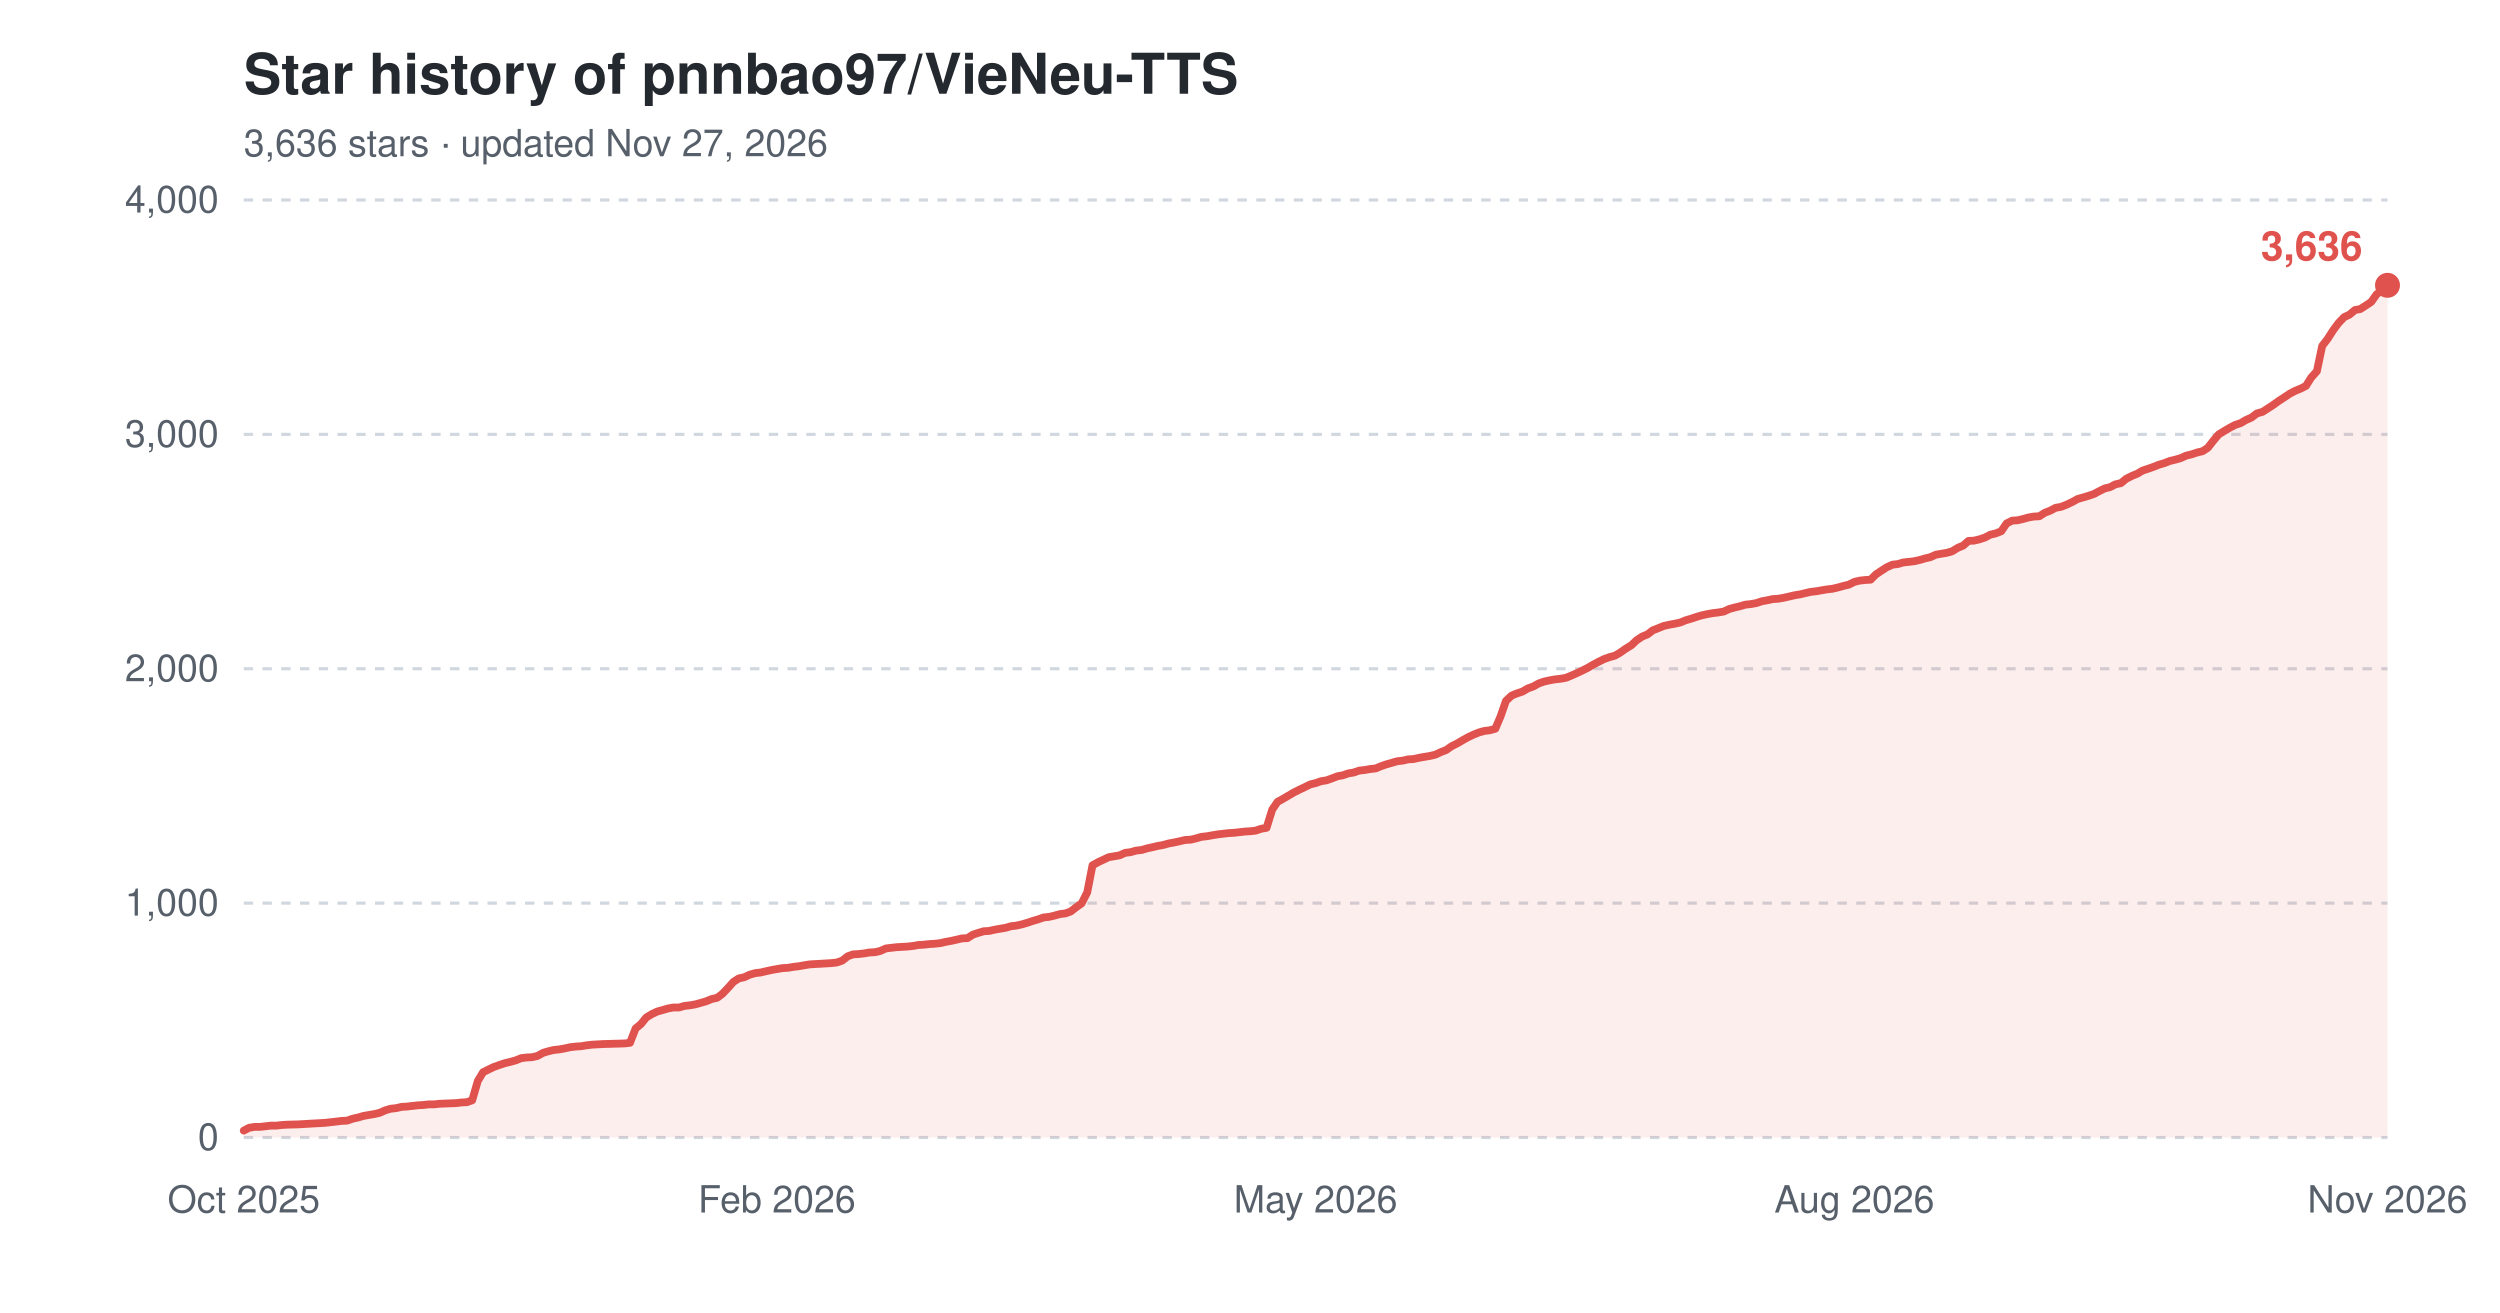
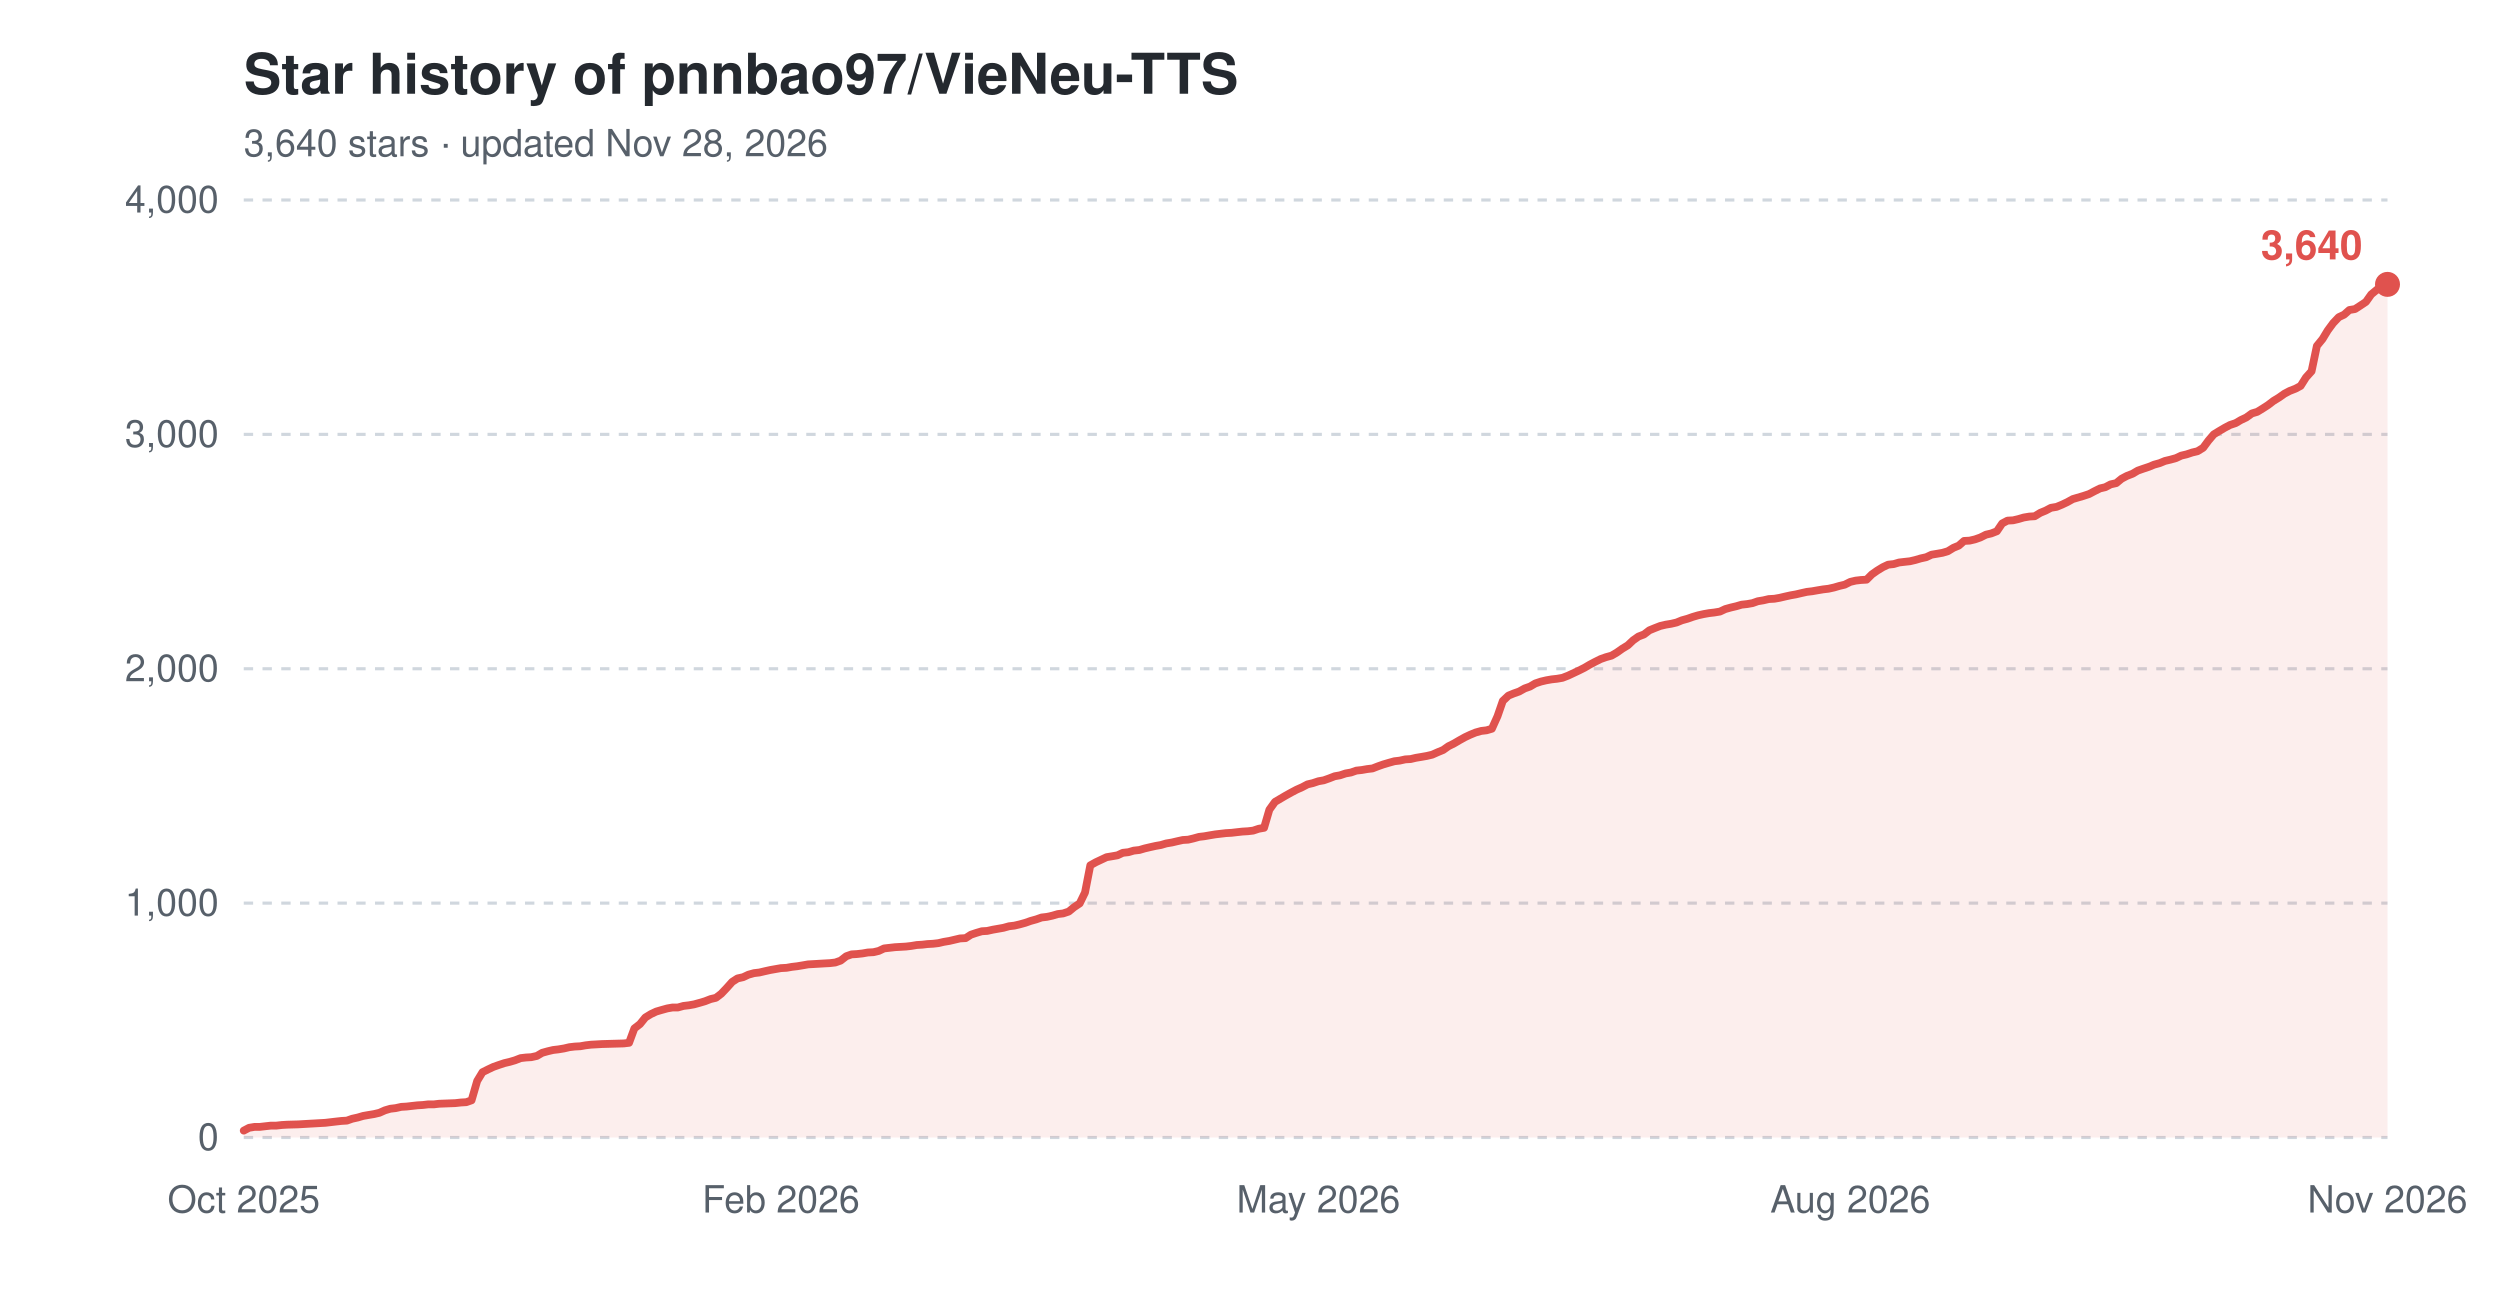
<svg xmlns="http://www.w3.org/2000/svg" width="800" height="420" viewBox="0 0 800 420" role="img" aria-label="Star history of pnnbao97/VieNeu-TTS">
  <text x="78" y="30" font-family="-apple-system,'Segoe UI',Helvetica,Arial,sans-serif" font-size="18" font-weight="600" fill="#24292f">Star history of pnnbao97/VieNeu-TTS</text>
-   <text x="78" y="50" font-family="-apple-system,'Segoe UI',Helvetica,Arial,sans-serif" font-size="12" fill="#57606a">3,636 stars · updated Nov 27, 2026</text>
+   <text x="78" y="50" font-family="-apple-system,'Segoe UI',Helvetica,Arial,sans-serif" font-size="12" fill="#57606a">3,640 stars · updated Nov 28, 2026</text>
  <line x1="78" y1="364.0" x2="764" y2="364.0" stroke="#d0d7de" stroke-width="1" stroke-dasharray="3,3" />
  <text x="70" y="368.0" font-family="-apple-system,'Segoe UI',Helvetica,Arial,sans-serif" font-size="12" text-anchor="end" fill="#57606a">0</text>
  <line x1="78" y1="289.0" x2="764" y2="289.0" stroke="#d0d7de" stroke-width="1" stroke-dasharray="3,3" />
  <text x="70" y="293.0" font-family="-apple-system,'Segoe UI',Helvetica,Arial,sans-serif" font-size="12" text-anchor="end" fill="#57606a">1,000</text>
  <line x1="78" y1="214.0" x2="764" y2="214.0" stroke="#d0d7de" stroke-width="1" stroke-dasharray="3,3" />
  <text x="70" y="218.0" font-family="-apple-system,'Segoe UI',Helvetica,Arial,sans-serif" font-size="12" text-anchor="end" fill="#57606a">2,000</text>
  <line x1="78" y1="139.0" x2="764" y2="139.0" stroke="#d0d7de" stroke-width="1" stroke-dasharray="3,3" />
  <text x="70" y="143.0" font-family="-apple-system,'Segoe UI',Helvetica,Arial,sans-serif" font-size="12" text-anchor="end" fill="#57606a">3,000</text>
  <line x1="78" y1="64.0" x2="764" y2="64.0" stroke="#d0d7de" stroke-width="1" stroke-dasharray="3,3" />
  <text x="70" y="68.0" font-family="-apple-system,'Segoe UI',Helvetica,Arial,sans-serif" font-size="12" text-anchor="end" fill="#57606a">4,000</text>
  <text x="78.0" y="388" font-family="-apple-system,'Segoe UI',Helvetica,Arial,sans-serif" font-size="12" text-anchor="middle" fill="#57606a">Oct 2025</text>
-   <text x="248.6" y="388" font-family="-apple-system,'Segoe UI',Helvetica,Arial,sans-serif" font-size="12" text-anchor="middle" fill="#57606a">Feb 2026</text>
-   <text x="421.0" y="388" font-family="-apple-system,'Segoe UI',Helvetica,Arial,sans-serif" font-size="12" text-anchor="middle" fill="#57606a">May 2026</text>
-   <text x="593.4" y="388" font-family="-apple-system,'Segoe UI',Helvetica,Arial,sans-serif" font-size="12" text-anchor="middle" fill="#57606a">Aug 2026</text>
+   <text x="249.9" y="388" font-family="-apple-system,'Segoe UI',Helvetica,Arial,sans-serif" font-size="12" text-anchor="middle" fill="#57606a">Feb 2026</text>
+   <text x="421.9" y="388" font-family="-apple-system,'Segoe UI',Helvetica,Arial,sans-serif" font-size="12" text-anchor="middle" fill="#57606a">May 2026</text>
+   <text x="592.1" y="388" font-family="-apple-system,'Segoe UI',Helvetica,Arial,sans-serif" font-size="12" text-anchor="middle" fill="#57606a">Aug 2026</text>
  <text x="764.0" y="388" font-family="-apple-system,'Segoe UI',Helvetica,Arial,sans-serif" font-size="12" text-anchor="middle" fill="#57606a">Nov 2026</text>
-   <path d="M78.0,361.8 L79.7,360.9 L81.5,360.6 L83.2,360.6 L85.0,360.4 L86.7,360.2 L88.4,360.2 L90.2,360.0 L91.9,359.9 L95.4,359.8 L98.9,359.6 L100.6,359.5 L102.4,359.4 L104.1,359.3 L105.9,359.1 L107.6,358.9 L109.3,358.7 L111.1,358.6 L112.8,358.0 L114.6,357.6 L116.3,357.1 L118.0,356.8 L119.8,356.5 L121.5,356.1 L123.3,355.3 L125.0,354.8 L126.8,354.6 L128.5,354.2 L130.2,354.1 L132.0,353.9 L133.7,353.7 L135.5,353.6 L137.2,353.4 L138.9,353.4 L140.7,353.2 L145.9,353.0 L147.6,352.8 L149.4,352.7 L151.1,352.1 L152.9,345.9 L154.6,343.1 L156.4,342.2 L158.1,341.4 L159.8,340.8 L161.6,340.2 L163.3,339.8 L165.1,339.3 L166.8,338.6 L168.5,338.4 L170.3,338.3 L172.0,337.9 L173.8,336.9 L175.5,336.4 L177.2,336.0 L179.0,335.8 L180.7,335.5 L182.5,335.1 L184.2,334.9 L185.9,334.8 L187.7,334.5 L189.4,334.3 L191.2,334.2 L192.9,334.1 L196.4,334.0 L199.9,333.9 L201.6,333.7 L203.4,329.1 L205.1,327.7 L206.8,325.6 L208.6,324.5 L210.3,323.7 L212.1,323.2 L213.8,322.7 L215.5,322.4 L217.3,322.4 L219.0,321.9 L220.8,321.7 L222.5,321.4 L224.3,320.9 L226.0,320.4 L227.7,319.7 L229.5,319.3 L231.2,318.0 L233.0,316.1 L234.7,314.2 L236.4,313.1 L238.2,312.7 L239.9,311.9 L241.7,311.4 L243.4,311.2 L245.1,310.8 L246.9,310.4 L248.6,310.1 L250.4,309.8 L252.1,309.7 L253.9,309.4 L255.6,309.2 L257.3,308.9 L259.1,308.6 L260.8,308.5 L262.6,308.4 L264.3,308.3 L266.0,308.2 L267.8,308.0 L269.5,307.4 L271.3,306.0 L273.0,305.4 L274.7,305.3 L276.5,305.1 L278.2,304.8 L280.0,304.7 L281.7,304.3 L283.5,303.5 L286.9,303.1 L290.4,302.9 L292.2,302.7 L293.9,302.4 L295.6,302.3 L297.4,302.1 L299.1,302.0 L300.9,301.8 L302.6,301.4 L304.3,301.1 L306.1,300.7 L307.8,300.3 L309.6,300.2 L311.3,299.1 L313.1,298.5 L314.8,298.0 L316.5,297.9 L318.3,297.5 L320.0,297.2 L321.8,296.9 L323.5,296.4 L325.2,296.2 L327.0,295.8 L328.7,295.3 L330.5,294.7 L332.2,294.2 L333.9,293.6 L335.7,293.4 L337.4,293.0 L339.2,292.5 L340.9,292.3 L342.6,291.7 L344.4,290.3 L346.1,289.1 L347.9,285.6 L349.6,276.9 L351.4,275.9 L353.1,275.1 L354.8,274.3 L356.6,274.0 L358.3,273.7 L360.1,272.9 L361.8,272.7 L363.5,272.2 L365.3,272.0 L367.0,271.5 L368.8,271.1 L370.5,270.7 L372.2,270.4 L374.0,269.9 L375.7,269.6 L377.5,269.2 L379.2,268.8 L381.0,268.7 L382.7,268.3 L384.4,267.8 L386.2,267.6 L387.9,267.3 L389.7,267.0 L393.1,266.6 L394.9,266.5 L396.6,266.3 L398.4,266.1 L400.1,266.0 L401.8,265.8 L403.6,265.2 L405.3,264.9 L407.1,259.1 L408.8,256.6 L410.6,255.6 L412.3,254.6 L414.0,253.6 L415.8,252.7 L417.5,251.9 L419.3,251.0 L421.0,250.6 L422.7,250.0 L424.5,249.7 L426.2,249.1 L428.0,248.4 L429.7,248.1 L431.4,247.5 L433.2,247.2 L434.9,246.6 L436.7,246.4 L438.4,246.1 L440.2,245.9 L441.9,245.2 L443.6,244.6 L445.4,244.1 L447.1,243.6 L448.9,243.4 L450.6,243.0 L452.3,242.9 L454.1,242.5 L455.8,242.2 L457.6,241.9 L459.3,241.5 L461.0,240.7 L462.8,240.0 L464.5,238.8 L466.3,237.9 L468.0,236.9 L469.8,235.9 L471.5,235.1 L473.2,234.4 L475.0,233.9 L476.7,233.7 L478.5,233.2 L480.2,229.2 L481.9,224.3 L483.7,222.6 L485.4,221.9 L487.2,221.3 L488.9,220.3 L490.6,219.7 L492.4,218.7 L494.1,218.1 L495.9,217.7 L497.6,217.4 L499.4,217.2 L501.1,216.9 L502.8,216.2 L504.6,215.4 L506.3,214.6 L508.1,213.7 L509.8,212.7 L511.5,211.8 L513.3,210.9 L515.0,210.3 L516.8,209.8 L518.5,208.8 L520.2,207.6 L522.0,206.5 L523.7,204.9 L525.5,203.7 L527.2,203.0 L528.9,201.7 L530.7,201.0 L532.4,200.3 L534.2,199.9 L535.9,199.6 L537.7,199.2 L539.4,198.5 L541.1,198.0 L542.9,197.4 L544.6,196.9 L546.4,196.5 L548.1,196.2 L549.8,196.0 L551.6,195.7 L553.3,194.9 L555.1,194.4 L556.8,194.0 L558.5,193.5 L560.3,193.3 L562.0,193.0 L563.8,192.4 L565.5,192.1 L567.3,191.7 L569.0,191.6 L570.7,191.3 L572.5,190.9 L574.2,190.5 L576.0,190.2 L577.7,189.8 L579.4,189.4 L581.2,189.2 L582.9,188.9 L584.7,188.6 L586.4,188.4 L588.1,188.0 L589.9,187.5 L591.6,187.1 L593.4,186.2 L595.1,185.8 L596.9,185.6 L598.6,185.5 L600.3,183.8 L602.1,182.6 L603.8,181.5 L605.6,180.7 L607.3,180.5 L609.0,180.0 L610.8,179.8 L612.5,179.6 L614.3,179.2 L616.0,178.7 L617.7,178.3 L619.5,177.5 L621.2,177.2 L623.0,176.9 L624.7,176.4 L626.5,175.3 L628.2,174.6 L629.9,173.1 L631.7,173.0 L633.4,172.6 L635.2,172.0 L636.9,171.1 L638.6,170.7 L640.4,170.0 L642.1,167.5 L643.9,166.6 L645.6,166.5 L647.3,166.1 L649.1,165.6 L650.8,165.3 L652.6,165.2 L654.3,164.1 L656.1,163.4 L657.8,162.5 L659.5,162.2 L661.3,161.5 L663.0,160.7 L664.8,159.7 L666.5,159.2 L668.2,158.7 L670.0,158.1 L671.7,157.2 L673.5,156.3 L675.2,155.9 L676.9,155.0 L678.7,154.6 L680.4,153.2 L682.2,152.3 L683.9,151.6 L685.6,150.6 L687.4,150.0 L689.1,149.4 L690.9,148.7 L692.6,148.2 L694.4,147.5 L696.1,147.1 L697.8,146.6 L699.6,145.8 L701.3,145.4 L703.1,144.8 L704.8,144.4 L706.5,143.3 L708.3,141.0 L710.0,139.0 L711.8,137.9 L713.5,136.9 L715.2,136.0 L717.0,135.4 L718.7,134.4 L720.5,133.6 L722.2,132.3 L724.0,131.8 L725.7,130.7 L727.4,129.6 L729.2,128.3 L730.9,127.2 L732.7,126.0 L734.4,125.1 L736.1,124.4 L737.9,123.5 L739.6,120.8 L741.4,118.8 L743.1,110.7 L744.8,108.5 L746.6,105.7 L748.3,103.4 L750.1,101.5 L751.8,100.7 L753.6,99.2 L755.3,98.9 L757.0,97.8 L758.8,96.6 L760.5,94.2 L762.3,92.8 L764.0,91.3 L764.0,364.0 L78.0,364.0 Z" fill="#e0524e" fill-opacity="0.10" />
-   <path d="M78.0,361.8 L79.7,360.9 L81.5,360.6 L83.2,360.6 L85.0,360.4 L86.7,360.2 L88.4,360.2 L90.2,360.0 L91.9,359.9 L95.4,359.8 L98.9,359.6 L100.6,359.5 L102.4,359.4 L104.1,359.3 L105.9,359.1 L107.6,358.9 L109.3,358.7 L111.1,358.6 L112.8,358.0 L114.6,357.6 L116.3,357.1 L118.0,356.8 L119.8,356.5 L121.5,356.1 L123.3,355.3 L125.0,354.8 L126.8,354.6 L128.5,354.2 L130.2,354.1 L132.0,353.9 L133.7,353.7 L135.5,353.6 L137.2,353.4 L138.9,353.4 L140.7,353.2 L145.9,353.0 L147.6,352.8 L149.4,352.7 L151.1,352.1 L152.9,345.9 L154.6,343.1 L156.4,342.2 L158.1,341.4 L159.8,340.8 L161.6,340.2 L163.3,339.8 L165.1,339.3 L166.8,338.6 L168.5,338.4 L170.3,338.3 L172.0,337.9 L173.8,336.9 L175.5,336.4 L177.2,336.0 L179.0,335.8 L180.7,335.5 L182.5,335.1 L184.2,334.9 L185.9,334.8 L187.7,334.5 L189.4,334.3 L191.2,334.2 L192.9,334.1 L196.4,334.0 L199.9,333.9 L201.6,333.7 L203.4,329.1 L205.1,327.7 L206.8,325.6 L208.6,324.5 L210.3,323.7 L212.1,323.2 L213.8,322.7 L215.5,322.4 L217.3,322.4 L219.0,321.9 L220.8,321.7 L222.5,321.4 L224.3,320.9 L226.0,320.4 L227.7,319.7 L229.5,319.3 L231.2,318.0 L233.0,316.1 L234.7,314.2 L236.4,313.1 L238.2,312.7 L239.9,311.9 L241.7,311.4 L243.4,311.2 L245.1,310.8 L246.9,310.4 L248.6,310.1 L250.4,309.8 L252.1,309.7 L253.9,309.4 L255.6,309.2 L257.3,308.9 L259.1,308.6 L260.8,308.5 L262.6,308.4 L264.3,308.3 L266.0,308.2 L267.8,308.0 L269.5,307.4 L271.3,306.0 L273.0,305.4 L274.7,305.3 L276.5,305.1 L278.2,304.8 L280.0,304.7 L281.7,304.3 L283.5,303.5 L286.9,303.1 L290.4,302.9 L292.2,302.7 L293.9,302.4 L295.6,302.3 L297.4,302.1 L299.1,302.0 L300.9,301.8 L302.6,301.4 L304.3,301.1 L306.1,300.7 L307.8,300.3 L309.6,300.2 L311.3,299.1 L313.1,298.5 L314.8,298.0 L316.5,297.9 L318.3,297.5 L320.0,297.2 L321.8,296.9 L323.5,296.4 L325.2,296.2 L327.0,295.8 L328.7,295.3 L330.5,294.7 L332.2,294.2 L333.9,293.6 L335.7,293.4 L337.4,293.0 L339.2,292.5 L340.9,292.3 L342.6,291.7 L344.4,290.3 L346.1,289.1 L347.9,285.6 L349.6,276.9 L351.4,275.9 L353.1,275.1 L354.8,274.3 L356.6,274.0 L358.3,273.7 L360.1,272.9 L361.8,272.7 L363.5,272.2 L365.3,272.0 L367.0,271.5 L368.8,271.1 L370.5,270.7 L372.2,270.4 L374.0,269.9 L375.7,269.6 L377.5,269.2 L379.2,268.8 L381.0,268.7 L382.7,268.3 L384.4,267.8 L386.2,267.6 L387.9,267.3 L389.7,267.0 L393.1,266.6 L394.9,266.5 L396.6,266.3 L398.4,266.1 L400.1,266.0 L401.8,265.8 L403.6,265.2 L405.3,264.9 L407.1,259.1 L408.8,256.6 L410.6,255.6 L412.3,254.6 L414.0,253.6 L415.8,252.7 L417.5,251.9 L419.3,251.0 L421.0,250.6 L422.7,250.0 L424.5,249.7 L426.2,249.1 L428.0,248.4 L429.7,248.1 L431.4,247.5 L433.2,247.2 L434.9,246.6 L436.7,246.4 L438.4,246.1 L440.2,245.9 L441.9,245.2 L443.6,244.6 L445.4,244.1 L447.1,243.6 L448.9,243.4 L450.6,243.0 L452.3,242.9 L454.1,242.5 L455.8,242.2 L457.6,241.9 L459.3,241.5 L461.0,240.7 L462.8,240.0 L464.5,238.8 L466.3,237.9 L468.0,236.9 L469.8,235.9 L471.5,235.1 L473.2,234.4 L475.0,233.9 L476.7,233.7 L478.5,233.2 L480.2,229.2 L481.9,224.3 L483.7,222.6 L485.4,221.9 L487.2,221.3 L488.9,220.3 L490.6,219.7 L492.4,218.7 L494.1,218.1 L495.9,217.7 L497.6,217.4 L499.4,217.2 L501.1,216.9 L502.8,216.2 L504.6,215.4 L506.3,214.6 L508.1,213.7 L509.8,212.7 L511.5,211.8 L513.3,210.9 L515.0,210.3 L516.8,209.8 L518.5,208.8 L520.2,207.6 L522.0,206.5 L523.7,204.9 L525.5,203.7 L527.2,203.0 L528.9,201.7 L530.7,201.0 L532.4,200.3 L534.2,199.9 L535.9,199.6 L537.7,199.2 L539.4,198.5 L541.1,198.0 L542.9,197.4 L544.6,196.9 L546.4,196.5 L548.1,196.2 L549.8,196.0 L551.6,195.7 L553.3,194.9 L555.1,194.4 L556.8,194.0 L558.5,193.5 L560.3,193.3 L562.0,193.0 L563.8,192.4 L565.5,192.1 L567.3,191.7 L569.0,191.6 L570.7,191.3 L572.5,190.9 L574.2,190.5 L576.0,190.2 L577.7,189.8 L579.4,189.4 L581.2,189.2 L582.9,188.9 L584.7,188.6 L586.4,188.4 L588.1,188.0 L589.9,187.5 L591.6,187.1 L593.4,186.2 L595.1,185.8 L596.9,185.6 L598.6,185.5 L600.3,183.8 L602.1,182.6 L603.8,181.5 L605.6,180.7 L607.3,180.5 L609.0,180.0 L610.8,179.8 L612.5,179.6 L614.3,179.2 L616.0,178.7 L617.7,178.3 L619.5,177.5 L621.2,177.2 L623.0,176.9 L624.7,176.4 L626.5,175.3 L628.2,174.6 L629.9,173.1 L631.7,173.0 L633.4,172.6 L635.2,172.0 L636.9,171.1 L638.6,170.7 L640.4,170.0 L642.1,167.5 L643.9,166.6 L645.6,166.5 L647.3,166.1 L649.1,165.6 L650.8,165.3 L652.6,165.2 L654.3,164.1 L656.1,163.4 L657.8,162.5 L659.5,162.2 L661.3,161.5 L663.0,160.7 L664.8,159.7 L666.5,159.2 L668.2,158.7 L670.0,158.1 L671.7,157.2 L673.5,156.3 L675.2,155.9 L676.9,155.0 L678.7,154.6 L680.4,153.2 L682.2,152.3 L683.9,151.6 L685.6,150.6 L687.4,150.0 L689.1,149.4 L690.9,148.7 L692.6,148.2 L694.4,147.5 L696.1,147.1 L697.8,146.6 L699.6,145.8 L701.3,145.4 L703.1,144.8 L704.8,144.4 L706.5,143.3 L708.3,141.0 L710.0,139.0 L711.8,137.9 L713.5,136.9 L715.2,136.0 L717.0,135.4 L718.7,134.4 L720.5,133.6 L722.2,132.3 L724.0,131.8 L725.7,130.7 L727.4,129.6 L729.2,128.3 L730.9,127.2 L732.7,126.0 L734.4,125.1 L736.1,124.4 L737.9,123.5 L739.6,120.8 L741.4,118.8 L743.1,110.7 L744.8,108.5 L746.6,105.7 L748.3,103.4 L750.1,101.5 L751.8,100.7 L753.6,99.2 L755.3,98.9 L757.0,97.8 L758.8,96.6 L760.5,94.2 L762.3,92.8 L764.0,91.3" fill="none" stroke="#e0524e" stroke-width="2.5" stroke-linejoin="round" stroke-linecap="round" />
-   <circle cx="764.0" cy="91.3" r="4" fill="#e0524e" />
-   <text x="756.0" y="83.3" font-family="-apple-system,'Segoe UI',Helvetica,Arial,sans-serif" font-size="13" font-weight="600" text-anchor="end" fill="#e0524e">3,636</text>
+   <path d="M78.0,361.8 L79.7,360.9 L81.5,360.6 L83.2,360.6 L84.9,360.4 L86.7,360.2 L88.4,360.2 L90.2,360.0 L91.9,359.9 L95.4,359.8 L98.8,359.6 L100.6,359.5 L102.3,359.4 L104.1,359.3 L105.8,359.1 L107.5,358.9 L109.3,358.7 L111.0,358.6 L112.7,358.0 L114.5,357.6 L116.2,357.1 L117.9,356.8 L119.7,356.5 L121.4,356.1 L123.2,355.3 L124.9,354.8 L126.6,354.6 L128.4,354.2 L130.1,354.1 L131.8,353.9 L133.6,353.7 L135.3,353.6 L137.0,353.4 L138.8,353.4 L140.5,353.2 L145.7,353.0 L147.5,352.8 L149.2,352.7 L150.9,352.1 L152.7,345.9 L154.4,343.1 L156.2,342.2 L157.9,341.4 L159.6,340.8 L161.4,340.2 L163.1,339.8 L164.8,339.3 L166.6,338.6 L168.3,338.4 L170.0,338.3 L171.8,337.9 L173.5,336.9 L175.3,336.4 L177.0,336.0 L178.7,335.8 L180.5,335.5 L182.2,335.1 L183.9,334.9 L185.7,334.8 L187.4,334.5 L189.1,334.3 L190.9,334.2 L192.6,334.1 L196.1,334.0 L199.6,333.9 L201.3,333.7 L203.0,329.1 L204.8,327.7 L206.5,325.6 L208.3,324.5 L210.0,323.7 L211.7,323.2 L213.5,322.7 L215.2,322.4 L216.9,322.4 L218.7,321.9 L220.4,321.7 L222.1,321.4 L223.9,320.9 L225.6,320.4 L227.4,319.7 L229.1,319.3 L230.8,318.0 L232.6,316.1 L234.3,314.2 L236.0,313.1 L237.8,312.7 L239.5,311.9 L241.3,311.4 L243.0,311.2 L244.7,310.8 L246.5,310.4 L248.2,310.1 L249.9,309.8 L251.7,309.7 L253.4,309.4 L255.1,309.2 L256.9,308.9 L258.6,308.6 L260.4,308.5 L262.1,308.4 L263.8,308.3 L265.6,308.2 L267.3,308.0 L269.0,307.4 L270.8,306.0 L272.5,305.4 L274.2,305.3 L276.0,305.1 L277.7,304.8 L279.5,304.7 L281.2,304.3 L282.9,303.5 L286.4,303.1 L289.9,302.9 L291.6,302.7 L293.4,302.4 L295.1,302.3 L296.8,302.1 L298.6,302.0 L300.3,301.8 L302.0,301.4 L303.8,301.1 L305.5,300.7 L307.2,300.3 L309.0,300.2 L310.7,299.1 L312.5,298.5 L314.2,298.0 L315.9,297.9 L317.7,297.5 L319.4,297.2 L321.1,296.9 L322.9,296.4 L324.6,296.2 L326.3,295.8 L328.1,295.3 L329.8,294.7 L331.6,294.2 L333.3,293.6 L335.0,293.4 L336.8,293.0 L338.5,292.5 L340.2,292.3 L342.0,291.7 L343.7,290.3 L345.5,289.1 L347.2,285.6 L348.9,276.9 L350.7,275.9 L352.4,275.1 L354.1,274.3 L355.9,274.0 L357.6,273.7 L359.3,272.9 L361.1,272.7 L362.8,272.2 L364.6,272.0 L366.3,271.5 L368.0,271.1 L369.8,270.7 L371.5,270.4 L373.2,269.9 L375.0,269.6 L376.7,269.2 L378.5,268.8 L380.2,268.7 L381.9,268.3 L383.7,267.8 L385.4,267.6 L387.1,267.3 L388.9,267.0 L392.3,266.6 L394.1,266.5 L395.8,266.3 L397.6,266.1 L399.3,266.0 L401.0,265.8 L402.8,265.2 L404.5,264.9 L406.2,259.1 L408.0,256.6 L409.7,255.6 L411.4,254.6 L413.2,253.6 L414.9,252.7 L416.7,251.9 L418.4,251.0 L420.1,250.6 L421.9,250.0 L423.6,249.7 L425.3,249.1 L427.1,248.4 L428.8,248.1 L430.6,247.5 L432.3,247.2 L434.0,246.6 L435.8,246.4 L437.5,246.1 L439.2,245.9 L441.0,245.2 L442.7,244.6 L444.4,244.1 L446.2,243.6 L447.9,243.4 L449.7,243.0 L451.4,242.9 L453.1,242.5 L454.9,242.2 L456.6,241.9 L458.3,241.5 L460.1,240.7 L461.8,240.0 L463.5,238.8 L465.3,237.9 L467.0,236.9 L468.8,235.9 L470.5,235.1 L472.2,234.4 L474.0,233.9 L475.7,233.7 L477.4,233.2 L479.2,229.2 L480.9,224.3 L482.7,222.6 L484.4,221.9 L486.1,221.3 L487.9,220.3 L489.6,219.7 L491.3,218.7 L493.1,218.1 L494.8,217.7 L496.5,217.4 L498.3,217.2 L500.0,216.9 L501.8,216.2 L503.5,215.4 L505.2,214.6 L507.0,213.7 L508.7,212.7 L510.4,211.8 L512.2,210.9 L513.9,210.3 L515.7,209.8 L517.4,208.8 L519.1,207.6 L520.9,206.5 L522.6,204.9 L524.3,203.7 L526.1,203.0 L527.8,201.7 L529.5,201.0 L531.3,200.3 L533.0,199.9 L534.8,199.6 L536.5,199.2 L538.2,198.5 L540.0,198.0 L541.7,197.4 L543.4,196.9 L545.2,196.5 L546.9,196.2 L548.6,196.0 L550.4,195.7 L552.1,194.9 L553.9,194.4 L555.6,194.0 L557.3,193.5 L559.1,193.3 L560.8,193.0 L562.5,192.4 L564.3,192.1 L566.0,191.7 L567.8,191.6 L569.5,191.3 L571.2,190.9 L573.0,190.5 L574.7,190.2 L576.4,189.8 L578.2,189.4 L579.9,189.2 L581.6,188.9 L583.4,188.6 L585.1,188.4 L586.9,188.0 L588.6,187.5 L590.3,187.1 L592.1,186.2 L593.8,185.8 L595.5,185.6 L597.3,185.5 L599.0,183.8 L600.7,182.6 L602.5,181.5 L604.2,180.7 L606.0,180.5 L607.7,180.0 L609.4,179.8 L611.2,179.6 L612.9,179.2 L614.6,178.7 L616.4,178.3 L618.1,177.5 L619.9,177.2 L621.6,176.9 L623.3,176.4 L625.1,175.3 L626.8,174.6 L628.5,173.1 L630.3,173.0 L632.0,172.6 L633.7,172.0 L635.5,171.1 L637.2,170.7 L639.0,170.0 L640.7,167.5 L642.4,166.6 L644.2,166.5 L645.9,166.1 L647.6,165.6 L649.4,165.3 L651.1,165.2 L652.9,164.1 L654.6,163.4 L656.3,162.5 L658.1,162.2 L659.8,161.5 L661.5,160.7 L663.3,159.7 L665.0,159.2 L666.7,158.7 L668.5,158.1 L670.2,157.2 L672.0,156.3 L673.7,155.9 L675.4,155.0 L677.2,154.6 L678.9,153.2 L680.6,152.3 L682.4,151.6 L684.1,150.6 L685.8,150.0 L687.6,149.4 L689.3,148.7 L691.1,148.2 L692.8,147.5 L694.5,147.1 L696.3,146.6 L698.0,145.8 L699.7,145.4 L701.5,144.8 L703.2,144.4 L705.0,143.3 L706.7,141.0 L708.4,139.0 L710.2,137.9 L711.9,136.9 L713.6,136.0 L715.4,135.4 L717.1,134.4 L718.8,133.6 L720.6,132.3 L722.3,131.8 L724.1,130.7 L725.8,129.6 L727.5,128.3 L729.3,127.2 L731.0,126.0 L732.7,125.1 L734.5,124.4 L736.2,123.5 L737.9,120.8 L739.7,118.8 L741.4,110.7 L743.2,108.5 L744.9,105.7 L746.6,103.4 L748.4,101.5 L750.1,100.7 L751.8,99.2 L753.6,98.9 L755.3,97.8 L757.1,96.6 L758.8,94.2 L760.5,92.8 L762.3,91.3 L764.0,91.0 L764.0,364.0 L78.0,364.0 Z" fill="#e0524e" fill-opacity="0.10" />
+   <path d="M78.0,361.8 L79.7,360.9 L81.5,360.6 L83.2,360.6 L84.9,360.4 L86.7,360.2 L88.4,360.2 L90.2,360.0 L91.9,359.9 L95.4,359.8 L98.8,359.6 L100.6,359.5 L102.3,359.4 L104.1,359.3 L105.8,359.1 L107.5,358.9 L109.3,358.7 L111.0,358.6 L112.7,358.0 L114.5,357.6 L116.2,357.1 L117.9,356.8 L119.7,356.5 L121.4,356.1 L123.2,355.3 L124.9,354.8 L126.6,354.6 L128.4,354.2 L130.1,354.1 L131.8,353.9 L133.6,353.7 L135.3,353.6 L137.0,353.4 L138.8,353.4 L140.5,353.2 L145.7,353.0 L147.5,352.8 L149.2,352.7 L150.9,352.1 L152.7,345.9 L154.4,343.1 L156.2,342.2 L157.9,341.4 L159.6,340.8 L161.4,340.2 L163.1,339.8 L164.8,339.3 L166.6,338.6 L168.3,338.4 L170.0,338.3 L171.8,337.9 L173.5,336.9 L175.3,336.4 L177.0,336.0 L178.7,335.8 L180.5,335.5 L182.2,335.1 L183.9,334.9 L185.7,334.8 L187.4,334.5 L189.1,334.3 L190.9,334.2 L192.6,334.1 L196.1,334.0 L199.6,333.9 L201.3,333.7 L203.0,329.1 L204.8,327.7 L206.5,325.6 L208.3,324.5 L210.0,323.7 L211.7,323.2 L213.5,322.7 L215.2,322.4 L216.9,322.4 L218.7,321.9 L220.4,321.7 L222.1,321.4 L223.9,320.9 L225.6,320.4 L227.4,319.7 L229.1,319.3 L230.8,318.0 L232.6,316.1 L234.3,314.2 L236.0,313.1 L237.8,312.7 L239.5,311.9 L241.3,311.4 L243.0,311.2 L244.7,310.8 L246.5,310.4 L248.2,310.1 L249.9,309.8 L251.7,309.7 L253.4,309.4 L255.1,309.2 L256.9,308.9 L258.6,308.6 L260.4,308.5 L262.1,308.4 L263.8,308.3 L265.6,308.2 L267.3,308.0 L269.0,307.4 L270.8,306.0 L272.5,305.4 L274.2,305.3 L276.0,305.1 L277.7,304.8 L279.5,304.7 L281.2,304.3 L282.9,303.5 L286.4,303.1 L289.9,302.9 L291.6,302.7 L293.4,302.4 L295.1,302.3 L296.8,302.1 L298.6,302.0 L300.3,301.8 L302.0,301.4 L303.8,301.1 L305.5,300.7 L307.2,300.3 L309.0,300.2 L310.7,299.1 L312.5,298.5 L314.2,298.0 L315.9,297.9 L317.7,297.5 L319.4,297.2 L321.1,296.9 L322.9,296.4 L324.6,296.2 L326.3,295.8 L328.1,295.3 L329.8,294.7 L331.6,294.2 L333.3,293.6 L335.0,293.4 L336.8,293.0 L338.5,292.5 L340.2,292.3 L342.0,291.7 L343.7,290.3 L345.5,289.1 L347.2,285.6 L348.9,276.9 L350.7,275.9 L352.4,275.1 L354.1,274.3 L355.9,274.0 L357.6,273.7 L359.3,272.9 L361.1,272.7 L362.8,272.2 L364.6,272.0 L366.3,271.5 L368.0,271.1 L369.8,270.7 L371.5,270.4 L373.2,269.9 L375.0,269.6 L376.7,269.2 L378.5,268.8 L380.2,268.7 L381.9,268.3 L383.7,267.8 L385.4,267.6 L387.1,267.3 L388.9,267.0 L392.3,266.6 L394.1,266.5 L395.8,266.3 L397.6,266.1 L399.3,266.0 L401.0,265.8 L402.8,265.2 L404.5,264.9 L406.2,259.1 L408.0,256.6 L409.7,255.6 L411.4,254.6 L413.2,253.6 L414.9,252.7 L416.7,251.9 L418.4,251.0 L420.1,250.6 L421.9,250.0 L423.6,249.7 L425.3,249.1 L427.1,248.4 L428.8,248.1 L430.6,247.5 L432.3,247.2 L434.0,246.6 L435.8,246.4 L437.5,246.1 L439.2,245.9 L441.0,245.2 L442.7,244.6 L444.4,244.1 L446.2,243.6 L447.9,243.4 L449.7,243.0 L451.4,242.9 L453.1,242.5 L454.9,242.2 L456.6,241.9 L458.3,241.5 L460.1,240.7 L461.8,240.0 L463.5,238.8 L465.3,237.9 L467.0,236.9 L468.8,235.9 L470.5,235.1 L472.2,234.4 L474.0,233.9 L475.7,233.7 L477.4,233.2 L479.2,229.2 L480.9,224.3 L482.7,222.6 L484.4,221.9 L486.1,221.3 L487.9,220.3 L489.6,219.7 L491.3,218.7 L493.1,218.1 L494.8,217.7 L496.5,217.4 L498.3,217.2 L500.0,216.9 L501.8,216.2 L503.5,215.4 L505.2,214.6 L507.0,213.7 L508.7,212.7 L510.4,211.8 L512.2,210.9 L513.9,210.3 L515.7,209.8 L517.4,208.8 L519.1,207.6 L520.9,206.5 L522.6,204.9 L524.3,203.7 L526.1,203.0 L527.8,201.7 L529.5,201.0 L531.3,200.3 L533.0,199.9 L534.8,199.6 L536.5,199.2 L538.2,198.5 L540.0,198.0 L541.7,197.4 L543.4,196.9 L545.2,196.5 L546.9,196.2 L548.6,196.0 L550.4,195.7 L552.1,194.9 L553.9,194.4 L555.6,194.0 L557.3,193.5 L559.1,193.3 L560.8,193.0 L562.5,192.4 L564.3,192.1 L566.0,191.7 L567.8,191.6 L569.5,191.3 L571.2,190.9 L573.0,190.5 L574.7,190.2 L576.4,189.8 L578.2,189.4 L579.9,189.2 L581.6,188.9 L583.4,188.6 L585.1,188.4 L586.9,188.0 L588.6,187.5 L590.3,187.1 L592.1,186.2 L593.8,185.8 L595.5,185.6 L597.3,185.5 L599.0,183.8 L600.7,182.6 L602.5,181.5 L604.2,180.7 L606.0,180.5 L607.7,180.0 L609.4,179.8 L611.2,179.6 L612.9,179.2 L614.6,178.7 L616.4,178.3 L618.1,177.5 L619.9,177.2 L621.6,176.9 L623.3,176.4 L625.1,175.3 L626.8,174.6 L628.5,173.1 L630.3,173.0 L632.0,172.6 L633.7,172.0 L635.5,171.1 L637.2,170.7 L639.0,170.0 L640.7,167.5 L642.4,166.6 L644.2,166.5 L645.9,166.1 L647.6,165.6 L649.4,165.3 L651.1,165.2 L652.9,164.1 L654.6,163.4 L656.3,162.5 L658.1,162.2 L659.8,161.5 L661.5,160.7 L663.3,159.7 L665.0,159.2 L666.7,158.7 L668.5,158.1 L670.2,157.2 L672.0,156.3 L673.7,155.9 L675.4,155.0 L677.2,154.6 L678.9,153.2 L680.6,152.3 L682.4,151.6 L684.1,150.6 L685.8,150.0 L687.6,149.4 L689.3,148.7 L691.1,148.2 L692.8,147.5 L694.5,147.1 L696.3,146.6 L698.0,145.8 L699.7,145.4 L701.5,144.8 L703.2,144.4 L705.0,143.3 L706.7,141.0 L708.4,139.0 L710.2,137.9 L711.9,136.9 L713.6,136.0 L715.4,135.4 L717.1,134.4 L718.8,133.6 L720.6,132.3 L722.3,131.8 L724.1,130.7 L725.8,129.6 L727.5,128.3 L729.3,127.2 L731.0,126.0 L732.7,125.1 L734.5,124.4 L736.2,123.5 L737.9,120.8 L739.7,118.8 L741.4,110.7 L743.2,108.5 L744.9,105.7 L746.6,103.4 L748.4,101.5 L750.1,100.7 L751.8,99.2 L753.6,98.9 L755.3,97.8 L757.1,96.6 L758.8,94.2 L760.5,92.8 L762.3,91.3 L764.0,91.0" fill="none" stroke="#e0524e" stroke-width="2.5" stroke-linejoin="round" stroke-linecap="round" />
+   <circle cx="764.0" cy="91.0" r="4" fill="#e0524e" />
+   <text x="756.0" y="83.0" font-family="-apple-system,'Segoe UI',Helvetica,Arial,sans-serif" font-size="13" font-weight="600" text-anchor="end" fill="#e0524e">3,640</text>
</svg>
